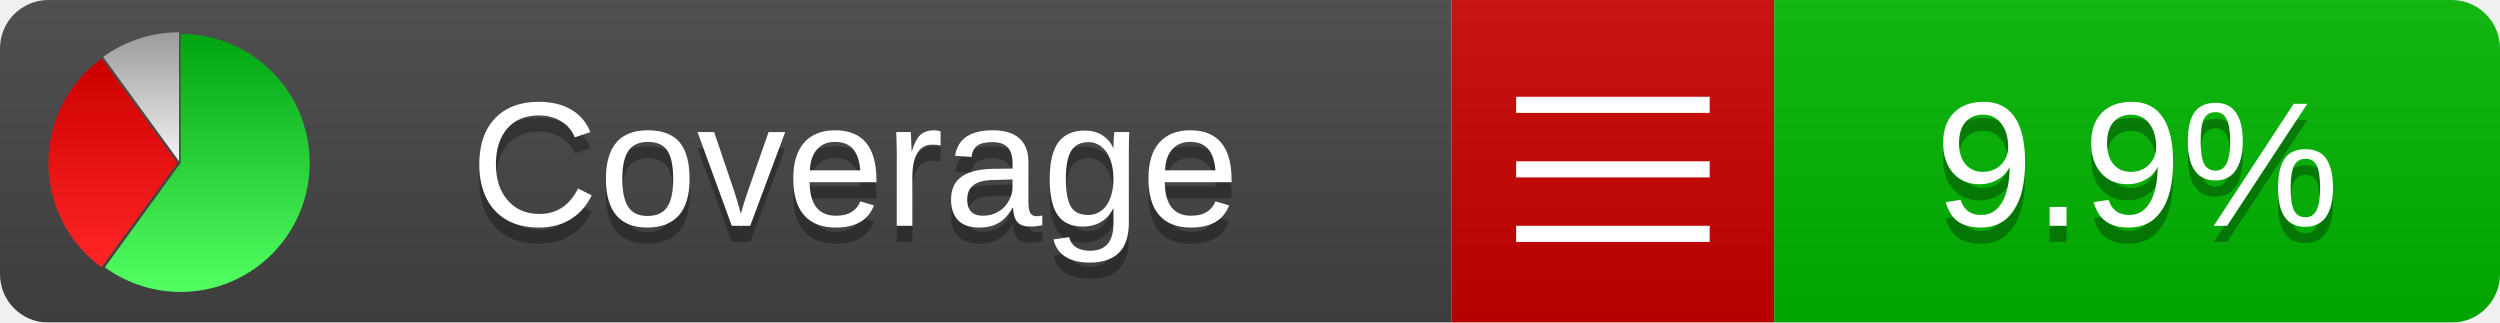
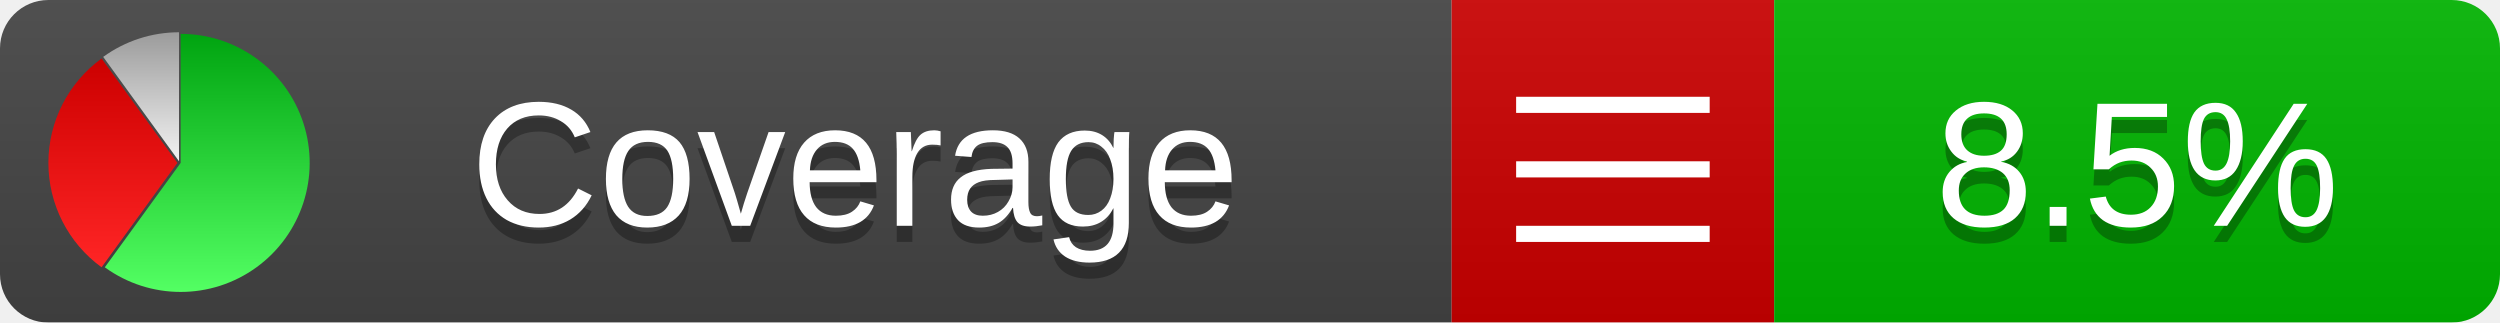
<svg xmlns="http://www.w3.org/2000/svg" xmlns:xlink="http://www.w3.org/1999/xlink" width="155" height="20">
  <style type="text/css">
          
            @keyframes fadeout {
              0 % { visibility: visible; opacity: 1; }
              40% { visibility: visible; opacity: 1; }
              50% { visibility: hidden; opacity: 0; }
              90% { visibility: hidden; opacity: 0; }
              100% { visibility: visible; opacity: 1; }
            }
            @keyframes fadein {
              0% { visibility: hidden; opacity: 0; }
              40% { visibility: hidden; opacity: 0; }
              50% { visibility: visible; opacity: 1; }
              90% { visibility: visible; opacity: 1; }
              100% { visibility: hidden; opacity: 0; }
            }
            .linecoverage {
                animation-duration: 10s;
                animation-name: fadeout;
                animation-iteration-count: infinite;
            }
            .branchcoverage {
                animation-duration: 10s;
                animation-name: fadein;
                animation-iteration-count: infinite;
            }
          
    </style>
  <defs>
    <linearGradient id="gradient" x2="0" y2="100%">
      <stop offset="0" stop-color="#bbb" stop-opacity=".1" />
      <stop offset="1" stop-opacity=".1" />
    </linearGradient>
    <linearGradient id="green" x2="0" y2="100%">
      <stop offset="0" stop-color="#00A410" />
      <stop offset="1" stop-color="#53FF63" />
    </linearGradient>
    <linearGradient id="red" x2="0" y2="100%">
      <stop offset="0" stop-color="#C00" />
      <stop offset="1" stop-color="#FF2525" />
    </linearGradient>
    <linearGradient id="gray" x2="0" y2="100%">
      <stop offset="0" stop-color="#9B9B9B" />
      <stop offset="1" stop-color="#F3F3F3" />
    </linearGradient>
    <mask id="mask">
      <rect width="155" height="20" rx="3" fill="#fff" />
    </mask>
    <g id="icon">
      <path style="fill:url(#green);" d="M205,202.5 l0,-200 a200,200 0 1,1 -117.558,361.803 z" />
      <path style="fill:url(#red);" d="M200,202.5 l-117.558,161.803 a200,200 0 0,1 0,-323.607 z" />
      <path style="fill:url(#gray);" d="M202.5,200 l-117.558,-161.803 a200,200 0 0,1 117.558,-38.196 z" />
    </g>
  </defs>
  <g mask="url(#mask)">
    <rect x="0" y="0" width="90" height="20" fill="#444" />
    <rect x="90" y="0" width="20" height="20" fill="#c00" />
    <rect x="110" y="0" width="45" height="20" fill="#00B600" />
    <rect x="0" y="0" width="155" height="20" fill="url(#gradient)" />
  </g>
  <g>
    <path class="" stroke="#fff" d="M94 6.5 h12 M94 10.5 h12 M94 14.5 h12" />
  </g>
  <g fill="#fff" text-anchor="middle" font-family="Verdana,Arial,Geneva,sans-serif" font-size="11">
    <a xlink:href="https://github.com/danielpalme/ReportGenerator" target="_top">
      <use xlink:href="#icon" transform="translate(3,2) scale(.04)" />
    </a>
    <text x="53" y="15" fill="#010101" fill-opacity=".3">Coverage</text>
    <text x="53" y="14" fill="#fff">Coverage</text>
-     <text class="" x="132.5" y="15" fill="#010101" fill-opacity=".3">9.9%</text>
-     <text class="" x="132.5" y="14">9.9%</text>
+     <text class="" x="132.5" y="15" fill="#010101" fill-opacity=".3">8.5%</text>
+     <text class="" x="132.5" y="14">8.5%</text>
  </g>
  <g>
    <rect class="" x="90" y="0" width="65" height="20" fill-opacity="0" />
  </g>
</svg>
